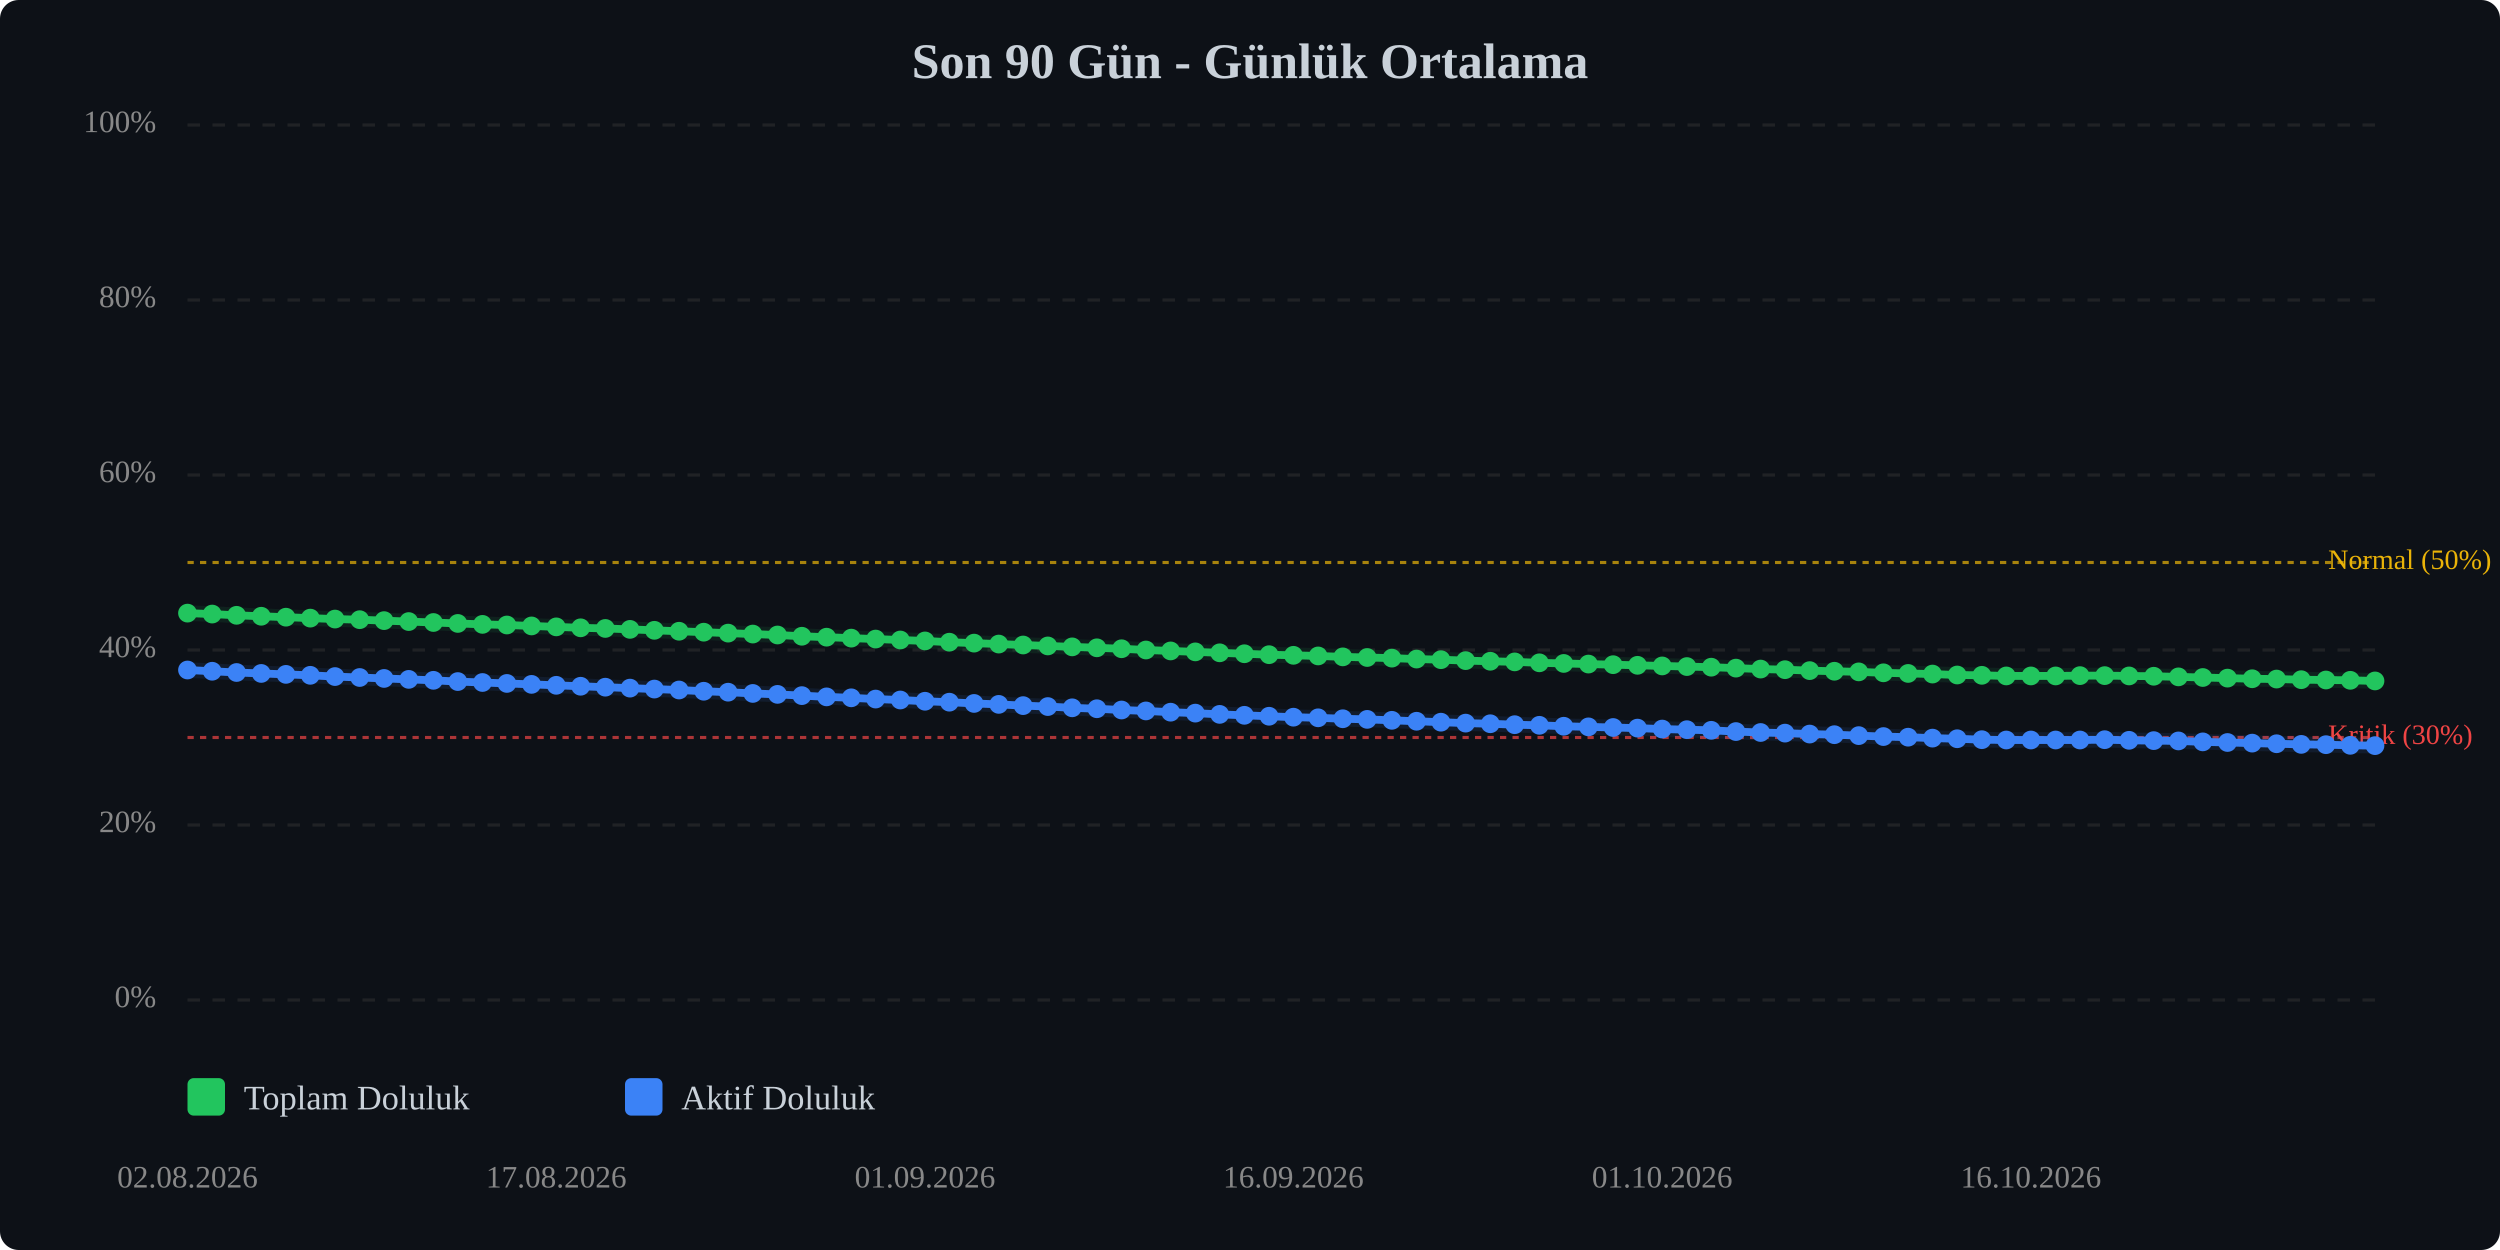
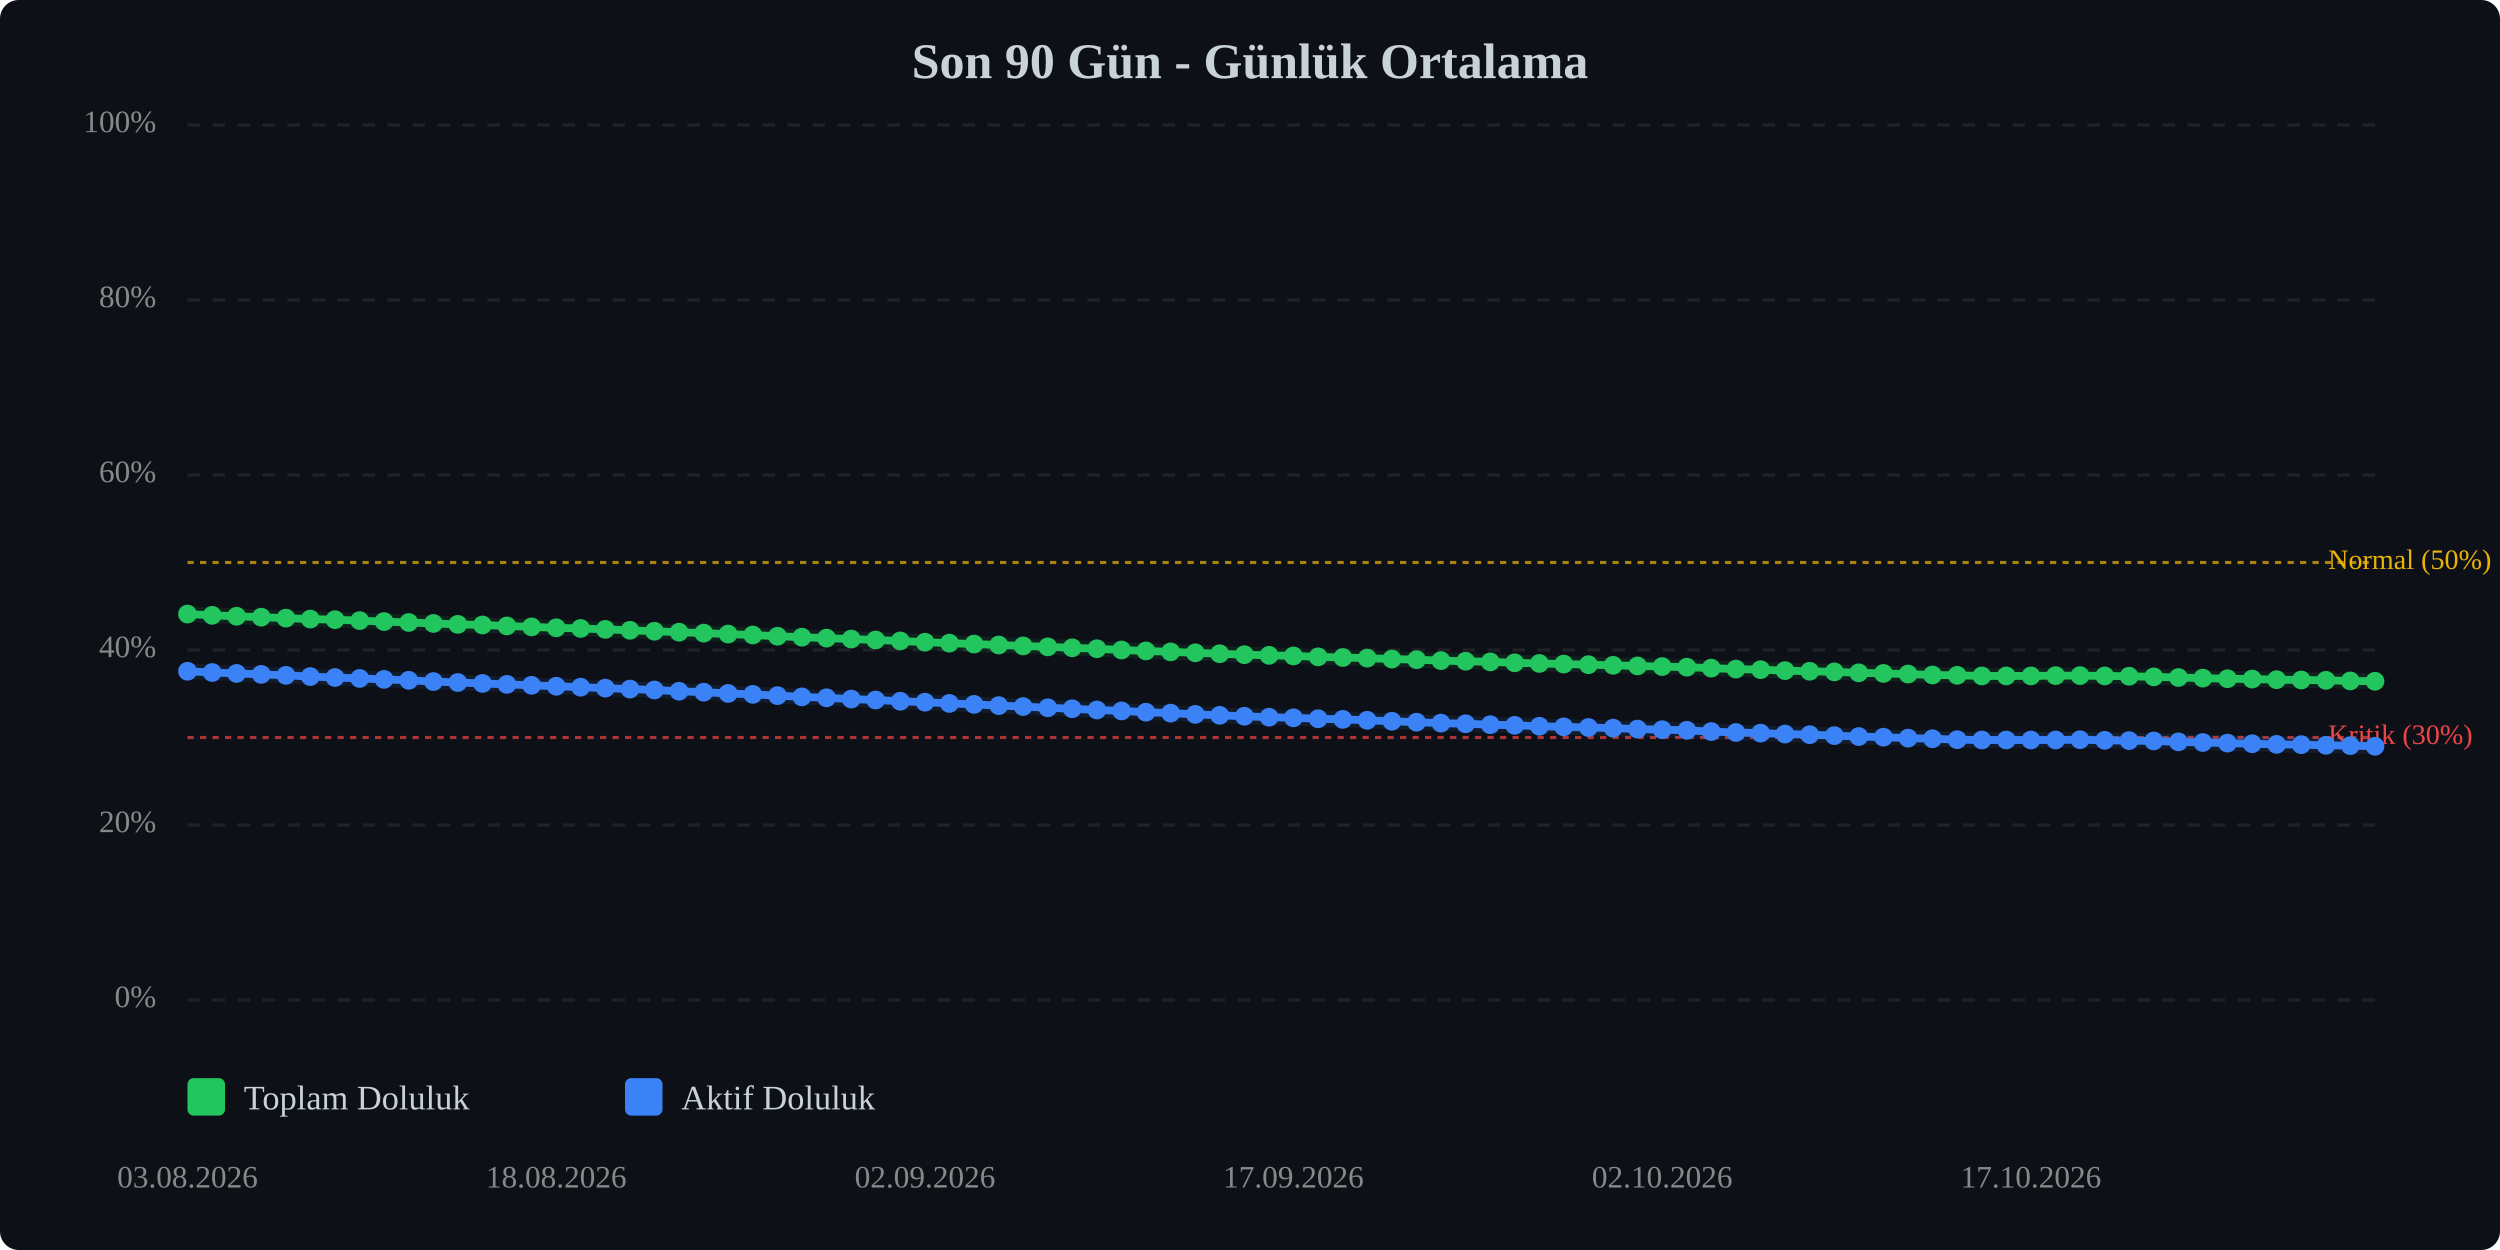
<svg xmlns="http://www.w3.org/2000/svg" viewBox="0 0 800 400" width="100%" style="max-width:800px;">
  <rect width="800" height="400" fill="#0d1117" rx="6" />
  <text x="400.0" y="25" text-anchor="middle" font-size="16" font-weight="bold" fill="#c9d1d9">Son 90 Gün - Günlük Ortalama</text>
  <line x1="60" y1="320.0" x2="760" y2="320.0" stroke="#333" stroke-width="1" stroke-dasharray="4,4" opacity="0.5" />
  <text x="50" y="320.0" text-anchor="end" dominant-baseline="middle" font-size="10" fill="#888">0%</text>
  <line x1="60" y1="264.0" x2="760" y2="264.0" stroke="#333" stroke-width="1" stroke-dasharray="4,4" opacity="0.5" />
  <text x="50" y="264.0" text-anchor="end" dominant-baseline="middle" font-size="10" fill="#888">20%</text>
  <line x1="60" y1="208.0" x2="760" y2="208.0" stroke="#333" stroke-width="1" stroke-dasharray="4,4" opacity="0.5" />
  <text x="50" y="208.0" text-anchor="end" dominant-baseline="middle" font-size="10" fill="#888">40%</text>
  <line x1="60" y1="152.0" x2="760" y2="152.0" stroke="#333" stroke-width="1" stroke-dasharray="4,4" opacity="0.5" />
  <text x="50" y="152.0" text-anchor="end" dominant-baseline="middle" font-size="10" fill="#888">60%</text>
  <line x1="60" y1="96.0" x2="760" y2="96.0" stroke="#333" stroke-width="1" stroke-dasharray="4,4" opacity="0.5" />
  <text x="50" y="96.0" text-anchor="end" dominant-baseline="middle" font-size="10" fill="#888">80%</text>
  <line x1="60" y1="40.0" x2="760" y2="40.0" stroke="#333" stroke-width="1" stroke-dasharray="4,4" opacity="0.5" />
  <text x="50" y="40.0" text-anchor="end" dominant-baseline="middle" font-size="10" fill="#888">100%</text>
  <line x1="60" y1="236.0" x2="760" y2="236.0" stroke="#ef4444" stroke-width="1" stroke-dasharray="2,2" opacity="0.7" />
  <text x="745" y="236.0" dominant-baseline="middle" font-size="9" fill="#ef4444">Kritik (30%)</text>
  <line x1="60" y1="180.0" x2="760" y2="180.0" stroke="#eab308" stroke-width="1" stroke-dasharray="2,2" opacity="0.7" />
  <text x="745" y="180.0" dominant-baseline="middle" font-size="9" fill="#eab308">Normal (50%)</text>
-   <polyline points="60.0,196.2 67.9,196.5 75.7,196.9 83.6,197.2 91.5,197.5 99.3,197.8 107.2,198.1 115.1,198.3 122.9,198.6 130.8,198.9 138.7,199.2 146.5,199.5 154.4,199.8 162.2,200.0 170.1,200.3 178.0,200.6 185.8,200.9 193.7,201.1 201.6,201.4 209.4,201.7 217.3,202.0 225.2,202.3 233.0,202.6 240.9,202.9 248.8,203.2 256.6,203.6 264.5,203.9 272.4,204.2 280.2,204.5 288.1,204.8 296.0,205.1 303.8,205.5 311.7,205.8 319.6,206.1 327.4,206.4 335.3,206.7 343.1,207.0 351.0,207.3 358.9,207.6 366.7,208.0 374.6,208.3 382.5,208.6 390.3,208.9 398.2,209.2 406.1,209.5 413.9,209.7 421.8,209.9 429.7,210.2 437.5,210.4 445.4,210.6 453.3,210.9 461.1,211.1 469.0,211.4 476.9,211.6 484.7,211.8 492.6,212.1 500.4,212.3 508.3,212.5 516.2,212.7 524.0,212.9 531.9,213.1 539.8,213.3 547.6,213.5 555.5,213.8 563.4,214.1 571.2,214.3 579.1,214.6 587.0,214.8 594.8,215.0 602.7,215.3 610.6,215.5 618.4,215.7 626.3,216.0 634.2,216.1 642.0,216.3 649.9,216.3 657.8,216.3 665.6,216.2 673.5,216.2 681.3,216.3 689.2,216.4 697.1,216.6 704.9,216.8 712.8,217.0 720.7,217.2 728.5,217.3 736.4,217.5 744.3,217.6 752.1,217.7 760.0,217.9" fill="none" stroke="#22c55e" stroke-width="2.5" stroke-linecap="round" stroke-linejoin="round" />
-   <polyline points="60.0,196.2 67.9,196.5 75.7,196.9 83.6,197.2 91.5,197.5 99.3,197.8 107.2,198.1 115.1,198.3 122.9,198.6 130.8,198.9 138.7,199.2 146.5,199.5 154.4,199.8 162.2,200.0 170.1,200.3 178.0,200.6 185.8,200.9 193.7,201.1 201.6,201.4 209.4,201.7 217.3,202.0 225.2,202.3 233.0,202.6 240.9,202.9 248.8,203.2 256.6,203.6 264.5,203.9 272.4,204.2 280.2,204.5 288.1,204.8 296.0,205.1 303.8,205.5 311.7,205.8 319.6,206.1 327.4,206.4 335.3,206.7 343.1,207.0 351.0,207.3 358.9,207.6 366.7,208.0 374.6,208.3 382.5,208.6 390.3,208.9 398.2,209.2 406.1,209.5 413.9,209.7 421.8,209.9 429.7,210.2 437.5,210.4 445.4,210.6 453.3,210.9 461.1,211.1 469.0,211.4 476.9,211.6 484.7,211.8 492.6,212.1 500.4,212.3 508.3,212.5 516.2,212.7 524.0,212.9 531.9,213.1 539.8,213.3 547.6,213.5 555.5,213.8 563.4,214.1 571.2,214.3 579.1,214.6 587.0,214.8 594.8,215.0 602.7,215.3 610.6,215.5 618.4,215.7 626.3,216.0 634.2,216.1 642.0,216.3 649.9,216.3 657.8,216.3 665.6,216.2 673.5,216.2 681.3,216.3 689.2,216.4 697.1,216.6 704.9,216.8 712.8,217.0 720.7,217.2 728.5,217.3 736.4,217.5 744.3,217.6 752.1,217.7 760.0,217.9" fill="none" stroke="#22c55e" stroke-width="5" opacity="0.1" stroke-linecap="round" stroke-linejoin="round" />
-   <polyline points="60.0,214.4 67.9,214.8 75.7,215.2 83.6,215.5 91.5,215.8 99.3,216.1 107.2,216.5 115.1,216.8 122.9,217.1 130.8,217.4 138.7,217.7 146.5,218.1 154.4,218.4 162.2,218.7 170.1,219.0 178.0,219.3 185.8,219.6 193.7,219.9 201.6,220.2 209.4,220.5 217.3,220.8 225.2,221.2 233.0,221.5 240.9,221.9 248.8,222.2 256.6,222.6 264.5,223.0 272.4,223.3 280.2,223.7 288.1,224.0 296.0,224.4 303.8,224.7 311.7,225.1 319.6,225.4 327.4,225.8 335.3,226.1 343.1,226.5 351.0,226.8 358.9,227.2 366.7,227.5 374.6,227.9 382.5,228.2 390.3,228.6 398.2,228.9 406.1,229.2 413.9,229.5 421.8,229.7 429.7,230.0 437.5,230.2 445.4,230.5 453.3,230.8 461.1,231.1 469.0,231.4 476.9,231.6 484.7,231.9 492.6,232.1 500.4,232.4 508.3,232.6 516.2,232.8 524.0,233.0 531.9,233.3 539.8,233.5 547.6,233.7 555.5,234.1 563.4,234.4 571.2,234.6 579.1,234.9 587.0,235.1 594.8,235.4 602.7,235.7 610.6,235.9 618.4,236.2 626.3,236.4 634.2,236.7 642.0,236.8 649.9,236.8 657.8,236.8 665.6,236.8 673.5,236.7 681.3,236.9 689.2,237.0 697.1,237.1 704.9,237.4 712.8,237.6 720.7,237.8 728.5,238.0 736.4,238.2 744.3,238.3 752.1,238.5 760.0,238.6" fill="none" stroke="#3b82f6" stroke-width="2.5" stroke-linecap="round" stroke-linejoin="round" />
-   <polyline points="60.0,214.4 67.9,214.8 75.7,215.2 83.6,215.5 91.5,215.8 99.3,216.1 107.2,216.5 115.1,216.8 122.9,217.1 130.8,217.4 138.7,217.7 146.5,218.1 154.4,218.4 162.2,218.7 170.1,219.0 178.0,219.3 185.8,219.6 193.7,219.9 201.6,220.2 209.4,220.5 217.3,220.8 225.2,221.2 233.0,221.5 240.9,221.9 248.8,222.2 256.6,222.6 264.5,223.0 272.4,223.3 280.2,223.7 288.1,224.0 296.0,224.4 303.8,224.7 311.7,225.1 319.6,225.4 327.4,225.8 335.3,226.1 343.1,226.5 351.0,226.8 358.9,227.2 366.7,227.5 374.6,227.9 382.5,228.2 390.3,228.6 398.2,228.9 406.1,229.2 413.9,229.5 421.8,229.7 429.7,230.0 437.5,230.2 445.4,230.5 453.3,230.8 461.1,231.1 469.0,231.4 476.9,231.6 484.7,231.9 492.6,232.1 500.4,232.4 508.3,232.6 516.2,232.8 524.0,233.0 531.9,233.3 539.8,233.5 547.6,233.7 555.5,234.1 563.4,234.4 571.2,234.6 579.1,234.9 587.0,235.1 594.8,235.4 602.7,235.7 610.6,235.9 618.4,236.2 626.3,236.4 634.2,236.7 642.0,236.8 649.9,236.8 657.8,236.8 665.6,236.8 673.5,236.7 681.3,236.9 689.2,237.0 697.1,237.1 704.9,237.4 712.8,237.6 720.7,237.8 728.5,238.0 736.4,238.2 744.3,238.3 752.1,238.5 760.0,238.6" fill="none" stroke="#3b82f6" stroke-width="5" opacity="0.1" stroke-linecap="round" stroke-linejoin="round" />
-   <circle cx="60.0" cy="196.2" r="3" fill="#22c55e" />
-   <circle cx="67.9" cy="196.5" r="3" fill="#22c55e" />
-   <circle cx="75.7" cy="196.9" r="3" fill="#22c55e" />
-   <circle cx="83.6" cy="197.2" r="3" fill="#22c55e" />
-   <circle cx="91.5" cy="197.5" r="3" fill="#22c55e" />
-   <circle cx="99.3" cy="197.8" r="3" fill="#22c55e" />
-   <circle cx="107.2" cy="198.1" r="3" fill="#22c55e" />
-   <circle cx="115.1" cy="198.3" r="3" fill="#22c55e" />
-   <circle cx="122.9" cy="198.6" r="3" fill="#22c55e" />
-   <circle cx="130.8" cy="198.9" r="3" fill="#22c55e" />
-   <circle cx="138.7" cy="199.2" r="3" fill="#22c55e" />
-   <circle cx="146.5" cy="199.5" r="3" fill="#22c55e" />
-   <circle cx="154.4" cy="199.8" r="3" fill="#22c55e" />
-   <circle cx="162.2" cy="200.0" r="3" fill="#22c55e" />
-   <circle cx="170.1" cy="200.3" r="3" fill="#22c55e" />
-   <circle cx="178.0" cy="200.6" r="3" fill="#22c55e" />
-   <circle cx="185.8" cy="200.9" r="3" fill="#22c55e" />
-   <circle cx="193.7" cy="201.1" r="3" fill="#22c55e" />
-   <circle cx="201.6" cy="201.4" r="3" fill="#22c55e" />
-   <circle cx="209.4" cy="201.7" r="3" fill="#22c55e" />
-   <circle cx="217.3" cy="202.0" r="3" fill="#22c55e" />
-   <circle cx="225.2" cy="202.3" r="3" fill="#22c55e" />
-   <circle cx="233.0" cy="202.6" r="3" fill="#22c55e" />
-   <circle cx="240.9" cy="202.9" r="3" fill="#22c55e" />
-   <circle cx="248.8" cy="203.2" r="3" fill="#22c55e" />
-   <circle cx="256.6" cy="203.6" r="3" fill="#22c55e" />
-   <circle cx="264.5" cy="203.9" r="3" fill="#22c55e" />
-   <circle cx="272.4" cy="204.2" r="3" fill="#22c55e" />
-   <circle cx="280.2" cy="204.5" r="3" fill="#22c55e" />
-   <circle cx="288.1" cy="204.8" r="3" fill="#22c55e" />
-   <circle cx="296.0" cy="205.1" r="3" fill="#22c55e" />
-   <circle cx="303.8" cy="205.5" r="3" fill="#22c55e" />
-   <circle cx="311.7" cy="205.8" r="3" fill="#22c55e" />
-   <circle cx="319.6" cy="206.1" r="3" fill="#22c55e" />
-   <circle cx="327.4" cy="206.4" r="3" fill="#22c55e" />
-   <circle cx="335.3" cy="206.7" r="3" fill="#22c55e" />
-   <circle cx="343.1" cy="207.0" r="3" fill="#22c55e" />
-   <circle cx="351.0" cy="207.3" r="3" fill="#22c55e" />
-   <circle cx="358.9" cy="207.6" r="3" fill="#22c55e" />
-   <circle cx="366.7" cy="208.0" r="3" fill="#22c55e" />
-   <circle cx="374.6" cy="208.3" r="3" fill="#22c55e" />
-   <circle cx="382.5" cy="208.6" r="3" fill="#22c55e" />
-   <circle cx="390.3" cy="208.9" r="3" fill="#22c55e" />
-   <circle cx="398.2" cy="209.2" r="3" fill="#22c55e" />
-   <circle cx="406.1" cy="209.5" r="3" fill="#22c55e" />
-   <circle cx="413.9" cy="209.7" r="3" fill="#22c55e" />
-   <circle cx="421.8" cy="209.9" r="3" fill="#22c55e" />
-   <circle cx="429.7" cy="210.2" r="3" fill="#22c55e" />
-   <circle cx="437.5" cy="210.4" r="3" fill="#22c55e" />
-   <circle cx="445.4" cy="210.6" r="3" fill="#22c55e" />
-   <circle cx="453.3" cy="210.9" r="3" fill="#22c55e" />
-   <circle cx="461.1" cy="211.1" r="3" fill="#22c55e" />
-   <circle cx="469.0" cy="211.4" r="3" fill="#22c55e" />
-   <circle cx="476.9" cy="211.6" r="3" fill="#22c55e" />
-   <circle cx="484.7" cy="211.8" r="3" fill="#22c55e" />
-   <circle cx="492.6" cy="212.1" r="3" fill="#22c55e" />
-   <circle cx="500.4" cy="212.3" r="3" fill="#22c55e" />
-   <circle cx="508.3" cy="212.5" r="3" fill="#22c55e" />
-   <circle cx="516.2" cy="212.7" r="3" fill="#22c55e" />
-   <circle cx="524.0" cy="212.9" r="3" fill="#22c55e" />
-   <circle cx="531.9" cy="213.1" r="3" fill="#22c55e" />
-   <circle cx="539.8" cy="213.3" r="3" fill="#22c55e" />
-   <circle cx="547.6" cy="213.5" r="3" fill="#22c55e" />
-   <circle cx="555.5" cy="213.8" r="3" fill="#22c55e" />
-   <circle cx="563.4" cy="214.1" r="3" fill="#22c55e" />
-   <circle cx="571.2" cy="214.3" r="3" fill="#22c55e" />
-   <circle cx="579.1" cy="214.6" r="3" fill="#22c55e" />
-   <circle cx="587.0" cy="214.8" r="3" fill="#22c55e" />
-   <circle cx="594.8" cy="215.0" r="3" fill="#22c55e" />
-   <circle cx="602.7" cy="215.3" r="3" fill="#22c55e" />
-   <circle cx="610.6" cy="215.5" r="3" fill="#22c55e" />
-   <circle cx="618.4" cy="215.7" r="3" fill="#22c55e" />
-   <circle cx="626.3" cy="216.0" r="3" fill="#22c55e" />
-   <circle cx="634.2" cy="216.1" r="3" fill="#22c55e" />
+   <polyline points="60.0,196.5 67.9,196.9 75.7,197.2 83.6,197.5 91.5,197.8 99.3,198.1 107.2,198.3 115.1,198.6 122.9,198.9 130.8,199.2 138.7,199.5 146.5,199.8 154.4,200.0 162.2,200.3 170.1,200.6 178.0,200.9 185.8,201.1 193.7,201.4 201.6,201.7 209.4,202.0 217.3,202.3 225.2,202.6 233.0,202.9 240.9,203.2 248.8,203.6 256.6,203.9 264.5,204.2 272.4,204.5 280.2,204.8 288.1,205.1 296.0,205.5 303.8,205.8 311.7,206.1 319.6,206.4 327.4,206.7 335.3,207.0 343.1,207.3 351.0,207.6 358.9,208.0 366.7,208.3 374.6,208.6 382.5,208.9 390.3,209.2 398.2,209.5 406.1,209.7 413.9,209.9 421.8,210.2 429.7,210.4 437.5,210.6 445.4,210.9 453.3,211.1 461.1,211.4 469.0,211.6 476.9,211.8 484.7,212.1 492.6,212.3 500.4,212.5 508.3,212.7 516.2,212.9 524.0,213.1 531.9,213.3 539.8,213.5 547.6,213.8 555.5,214.1 563.4,214.3 571.2,214.6 579.1,214.8 587.0,215.0 594.8,215.3 602.7,215.5 610.6,215.7 618.4,216.0 626.3,216.1 634.2,216.3 642.0,216.3 649.9,216.3 657.8,216.2 665.6,216.2 673.5,216.3 681.3,216.4 689.2,216.6 697.1,216.8 704.9,217.0 712.8,217.2 720.7,217.3 728.5,217.5 736.4,217.6 744.3,217.7 752.1,217.9 760.0,218.0" fill="none" stroke="#22c55e" stroke-width="2.5" stroke-linecap="round" stroke-linejoin="round" />
+   <polyline points="60.0,196.5 67.9,196.9 75.7,197.2 83.6,197.5 91.5,197.8 99.3,198.1 107.2,198.3 115.1,198.6 122.9,198.9 130.8,199.2 138.7,199.5 146.5,199.8 154.4,200.0 162.2,200.3 170.1,200.6 178.0,200.9 185.8,201.1 193.7,201.4 201.6,201.7 209.4,202.0 217.3,202.3 225.2,202.6 233.0,202.9 240.9,203.2 248.8,203.6 256.6,203.9 264.5,204.2 272.4,204.5 280.2,204.8 288.1,205.1 296.0,205.5 303.8,205.8 311.7,206.1 319.6,206.4 327.4,206.7 335.3,207.0 343.1,207.3 351.0,207.6 358.9,208.0 366.7,208.3 374.6,208.6 382.5,208.9 390.3,209.2 398.2,209.5 406.1,209.7 413.9,209.9 421.8,210.2 429.7,210.4 437.5,210.6 445.4,210.9 453.3,211.1 461.1,211.4 469.0,211.6 476.9,211.8 484.7,212.1 492.6,212.3 500.4,212.5 508.3,212.7 516.2,212.9 524.0,213.1 531.9,213.3 539.8,213.5 547.6,213.8 555.5,214.1 563.4,214.3 571.2,214.6 579.1,214.8 587.0,215.0 594.8,215.3 602.7,215.5 610.6,215.7 618.4,216.0 626.3,216.1 634.2,216.3 642.0,216.3 649.9,216.3 657.8,216.2 665.6,216.2 673.5,216.3 681.3,216.4 689.2,216.6 697.1,216.8 704.9,217.0 712.8,217.2 720.7,217.3 728.5,217.5 736.4,217.6 744.3,217.7 752.1,217.9 760.0,218.0" fill="none" stroke="#22c55e" stroke-width="5" opacity="0.1" stroke-linecap="round" stroke-linejoin="round" />
+   <polyline points="60.0,214.8 67.9,215.2 75.7,215.5 83.6,215.8 91.5,216.1 99.3,216.5 107.2,216.8 115.1,217.1 122.9,217.4 130.8,217.7 138.7,218.1 146.5,218.4 154.4,218.7 162.2,219.0 170.1,219.3 178.0,219.6 185.8,219.9 193.7,220.2 201.6,220.5 209.4,220.8 217.3,221.2 225.2,221.5 233.0,221.9 240.9,222.2 248.8,222.6 256.6,223.0 264.5,223.3 272.4,223.7 280.2,224.0 288.1,224.4 296.0,224.7 303.8,225.1 311.7,225.4 319.6,225.8 327.4,226.1 335.3,226.5 343.1,226.8 351.0,227.2 358.9,227.5 366.7,227.9 374.6,228.2 382.5,228.6 390.3,228.9 398.2,229.2 406.1,229.5 413.9,229.7 421.8,230.0 429.7,230.2 437.5,230.5 445.4,230.8 453.3,231.1 461.1,231.4 469.0,231.6 476.9,231.9 484.7,232.1 492.6,232.4 500.4,232.6 508.3,232.8 516.2,233.0 524.0,233.3 531.9,233.5 539.8,233.7 547.6,234.1 555.5,234.4 563.4,234.6 571.2,234.9 579.1,235.1 587.0,235.4 594.8,235.7 602.7,235.9 610.6,236.2 618.4,236.4 626.3,236.7 634.2,236.8 642.0,236.8 649.9,236.8 657.8,236.8 665.6,236.7 673.5,236.9 681.3,237.0 689.2,237.1 697.1,237.4 704.9,237.6 712.8,237.8 720.7,238.0 728.5,238.2 736.4,238.3 744.3,238.5 752.1,238.6 760.0,238.8" fill="none" stroke="#3b82f6" stroke-width="2.5" stroke-linecap="round" stroke-linejoin="round" />
+   <polyline points="60.0,214.8 67.9,215.2 75.7,215.5 83.6,215.8 91.5,216.1 99.3,216.5 107.2,216.8 115.1,217.1 122.9,217.4 130.8,217.7 138.7,218.1 146.5,218.4 154.4,218.7 162.2,219.0 170.1,219.3 178.0,219.6 185.8,219.9 193.7,220.2 201.6,220.5 209.4,220.8 217.3,221.2 225.2,221.5 233.0,221.9 240.9,222.2 248.8,222.6 256.6,223.0 264.5,223.3 272.4,223.7 280.2,224.0 288.1,224.4 296.0,224.7 303.8,225.1 311.7,225.4 319.6,225.8 327.4,226.1 335.3,226.5 343.1,226.8 351.0,227.2 358.9,227.5 366.7,227.9 374.6,228.2 382.5,228.6 390.3,228.9 398.2,229.2 406.1,229.5 413.9,229.7 421.8,230.0 429.7,230.2 437.5,230.5 445.4,230.8 453.3,231.1 461.1,231.4 469.0,231.6 476.9,231.9 484.7,232.1 492.6,232.4 500.4,232.6 508.3,232.8 516.2,233.0 524.0,233.3 531.9,233.5 539.8,233.7 547.6,234.1 555.5,234.4 563.4,234.6 571.2,234.9 579.1,235.1 587.0,235.4 594.8,235.7 602.7,235.9 610.6,236.2 618.4,236.4 626.3,236.7 634.2,236.8 642.0,236.8 649.9,236.8 657.8,236.8 665.6,236.7 673.5,236.9 681.3,237.0 689.2,237.1 697.1,237.4 704.9,237.6 712.8,237.8 720.7,238.0 728.5,238.2 736.4,238.3 744.3,238.5 752.1,238.6 760.0,238.8" fill="none" stroke="#3b82f6" stroke-width="5" opacity="0.1" stroke-linecap="round" stroke-linejoin="round" />
+   <circle cx="60.0" cy="196.5" r="3" fill="#22c55e" />
+   <circle cx="67.9" cy="196.9" r="3" fill="#22c55e" />
+   <circle cx="75.7" cy="197.2" r="3" fill="#22c55e" />
+   <circle cx="83.6" cy="197.5" r="3" fill="#22c55e" />
+   <circle cx="91.5" cy="197.8" r="3" fill="#22c55e" />
+   <circle cx="99.3" cy="198.1" r="3" fill="#22c55e" />
+   <circle cx="107.2" cy="198.3" r="3" fill="#22c55e" />
+   <circle cx="115.1" cy="198.6" r="3" fill="#22c55e" />
+   <circle cx="122.9" cy="198.9" r="3" fill="#22c55e" />
+   <circle cx="130.8" cy="199.2" r="3" fill="#22c55e" />
+   <circle cx="138.7" cy="199.5" r="3" fill="#22c55e" />
+   <circle cx="146.5" cy="199.8" r="3" fill="#22c55e" />
+   <circle cx="154.4" cy="200.0" r="3" fill="#22c55e" />
+   <circle cx="162.2" cy="200.3" r="3" fill="#22c55e" />
+   <circle cx="170.1" cy="200.6" r="3" fill="#22c55e" />
+   <circle cx="178.0" cy="200.9" r="3" fill="#22c55e" />
+   <circle cx="185.8" cy="201.1" r="3" fill="#22c55e" />
+   <circle cx="193.7" cy="201.4" r="3" fill="#22c55e" />
+   <circle cx="201.6" cy="201.7" r="3" fill="#22c55e" />
+   <circle cx="209.4" cy="202.0" r="3" fill="#22c55e" />
+   <circle cx="217.3" cy="202.3" r="3" fill="#22c55e" />
+   <circle cx="225.2" cy="202.6" r="3" fill="#22c55e" />
+   <circle cx="233.0" cy="202.9" r="3" fill="#22c55e" />
+   <circle cx="240.9" cy="203.2" r="3" fill="#22c55e" />
+   <circle cx="248.8" cy="203.6" r="3" fill="#22c55e" />
+   <circle cx="256.6" cy="203.9" r="3" fill="#22c55e" />
+   <circle cx="264.5" cy="204.2" r="3" fill="#22c55e" />
+   <circle cx="272.4" cy="204.5" r="3" fill="#22c55e" />
+   <circle cx="280.2" cy="204.8" r="3" fill="#22c55e" />
+   <circle cx="288.1" cy="205.1" r="3" fill="#22c55e" />
+   <circle cx="296.0" cy="205.5" r="3" fill="#22c55e" />
+   <circle cx="303.8" cy="205.8" r="3" fill="#22c55e" />
+   <circle cx="311.7" cy="206.1" r="3" fill="#22c55e" />
+   <circle cx="319.6" cy="206.4" r="3" fill="#22c55e" />
+   <circle cx="327.4" cy="206.7" r="3" fill="#22c55e" />
+   <circle cx="335.3" cy="207.0" r="3" fill="#22c55e" />
+   <circle cx="343.1" cy="207.3" r="3" fill="#22c55e" />
+   <circle cx="351.0" cy="207.6" r="3" fill="#22c55e" />
+   <circle cx="358.9" cy="208.0" r="3" fill="#22c55e" />
+   <circle cx="366.7" cy="208.3" r="3" fill="#22c55e" />
+   <circle cx="374.6" cy="208.6" r="3" fill="#22c55e" />
+   <circle cx="382.5" cy="208.9" r="3" fill="#22c55e" />
+   <circle cx="390.3" cy="209.2" r="3" fill="#22c55e" />
+   <circle cx="398.2" cy="209.5" r="3" fill="#22c55e" />
+   <circle cx="406.1" cy="209.7" r="3" fill="#22c55e" />
+   <circle cx="413.9" cy="209.9" r="3" fill="#22c55e" />
+   <circle cx="421.8" cy="210.2" r="3" fill="#22c55e" />
+   <circle cx="429.7" cy="210.4" r="3" fill="#22c55e" />
+   <circle cx="437.5" cy="210.6" r="3" fill="#22c55e" />
+   <circle cx="445.4" cy="210.9" r="3" fill="#22c55e" />
+   <circle cx="453.3" cy="211.1" r="3" fill="#22c55e" />
+   <circle cx="461.1" cy="211.4" r="3" fill="#22c55e" />
+   <circle cx="469.0" cy="211.6" r="3" fill="#22c55e" />
+   <circle cx="476.9" cy="211.8" r="3" fill="#22c55e" />
+   <circle cx="484.7" cy="212.1" r="3" fill="#22c55e" />
+   <circle cx="492.6" cy="212.3" r="3" fill="#22c55e" />
+   <circle cx="500.4" cy="212.5" r="3" fill="#22c55e" />
+   <circle cx="508.3" cy="212.7" r="3" fill="#22c55e" />
+   <circle cx="516.2" cy="212.9" r="3" fill="#22c55e" />
+   <circle cx="524.0" cy="213.1" r="3" fill="#22c55e" />
+   <circle cx="531.9" cy="213.3" r="3" fill="#22c55e" />
+   <circle cx="539.8" cy="213.5" r="3" fill="#22c55e" />
+   <circle cx="547.6" cy="213.8" r="3" fill="#22c55e" />
+   <circle cx="555.5" cy="214.1" r="3" fill="#22c55e" />
+   <circle cx="563.4" cy="214.3" r="3" fill="#22c55e" />
+   <circle cx="571.2" cy="214.6" r="3" fill="#22c55e" />
+   <circle cx="579.1" cy="214.8" r="3" fill="#22c55e" />
+   <circle cx="587.0" cy="215.0" r="3" fill="#22c55e" />
+   <circle cx="594.8" cy="215.3" r="3" fill="#22c55e" />
+   <circle cx="602.7" cy="215.5" r="3" fill="#22c55e" />
+   <circle cx="610.6" cy="215.7" r="3" fill="#22c55e" />
+   <circle cx="618.4" cy="216.0" r="3" fill="#22c55e" />
+   <circle cx="626.3" cy="216.1" r="3" fill="#22c55e" />
+   <circle cx="634.2" cy="216.3" r="3" fill="#22c55e" />
  <circle cx="642.0" cy="216.3" r="3" fill="#22c55e" />
  <circle cx="649.9" cy="216.3" r="3" fill="#22c55e" />
-   <circle cx="657.8" cy="216.3" r="3" fill="#22c55e" />
+   <circle cx="657.8" cy="216.2" r="3" fill="#22c55e" />
  <circle cx="665.6" cy="216.2" r="3" fill="#22c55e" />
-   <circle cx="673.5" cy="216.2" r="3" fill="#22c55e" />
-   <circle cx="681.3" cy="216.3" r="3" fill="#22c55e" />
-   <circle cx="689.2" cy="216.4" r="3" fill="#22c55e" />
-   <circle cx="697.1" cy="216.6" r="3" fill="#22c55e" />
-   <circle cx="704.9" cy="216.8" r="3" fill="#22c55e" />
-   <circle cx="712.8" cy="217.0" r="3" fill="#22c55e" />
-   <circle cx="720.7" cy="217.2" r="3" fill="#22c55e" />
-   <circle cx="728.5" cy="217.3" r="3" fill="#22c55e" />
-   <circle cx="736.4" cy="217.5" r="3" fill="#22c55e" />
-   <circle cx="744.3" cy="217.6" r="3" fill="#22c55e" />
-   <circle cx="752.1" cy="217.7" r="3" fill="#22c55e" />
-   <circle cx="760.0" cy="217.9" r="3" fill="#22c55e" />
-   <circle cx="60.0" cy="214.4" r="3" fill="#3b82f6" />
-   <circle cx="67.9" cy="214.8" r="3" fill="#3b82f6" />
-   <circle cx="75.7" cy="215.2" r="3" fill="#3b82f6" />
-   <circle cx="83.6" cy="215.5" r="3" fill="#3b82f6" />
-   <circle cx="91.5" cy="215.8" r="3" fill="#3b82f6" />
-   <circle cx="99.3" cy="216.1" r="3" fill="#3b82f6" />
-   <circle cx="107.2" cy="216.5" r="3" fill="#3b82f6" />
-   <circle cx="115.1" cy="216.8" r="3" fill="#3b82f6" />
-   <circle cx="122.9" cy="217.1" r="3" fill="#3b82f6" />
-   <circle cx="130.8" cy="217.4" r="3" fill="#3b82f6" />
-   <circle cx="138.7" cy="217.7" r="3" fill="#3b82f6" />
-   <circle cx="146.5" cy="218.1" r="3" fill="#3b82f6" />
-   <circle cx="154.4" cy="218.4" r="3" fill="#3b82f6" />
-   <circle cx="162.2" cy="218.7" r="3" fill="#3b82f6" />
-   <circle cx="170.1" cy="219.0" r="3" fill="#3b82f6" />
-   <circle cx="178.0" cy="219.3" r="3" fill="#3b82f6" />
-   <circle cx="185.8" cy="219.6" r="3" fill="#3b82f6" />
-   <circle cx="193.7" cy="219.9" r="3" fill="#3b82f6" />
-   <circle cx="201.6" cy="220.2" r="3" fill="#3b82f6" />
-   <circle cx="209.4" cy="220.5" r="3" fill="#3b82f6" />
-   <circle cx="217.3" cy="220.8" r="3" fill="#3b82f6" />
-   <circle cx="225.2" cy="221.2" r="3" fill="#3b82f6" />
-   <circle cx="233.0" cy="221.5" r="3" fill="#3b82f6" />
-   <circle cx="240.9" cy="221.9" r="3" fill="#3b82f6" />
-   <circle cx="248.8" cy="222.2" r="3" fill="#3b82f6" />
-   <circle cx="256.6" cy="222.6" r="3" fill="#3b82f6" />
-   <circle cx="264.5" cy="223.0" r="3" fill="#3b82f6" />
-   <circle cx="272.4" cy="223.3" r="3" fill="#3b82f6" />
-   <circle cx="280.2" cy="223.7" r="3" fill="#3b82f6" />
-   <circle cx="288.1" cy="224.0" r="3" fill="#3b82f6" />
-   <circle cx="296.0" cy="224.4" r="3" fill="#3b82f6" />
-   <circle cx="303.8" cy="224.7" r="3" fill="#3b82f6" />
-   <circle cx="311.7" cy="225.1" r="3" fill="#3b82f6" />
-   <circle cx="319.6" cy="225.4" r="3" fill="#3b82f6" />
-   <circle cx="327.4" cy="225.8" r="3" fill="#3b82f6" />
-   <circle cx="335.3" cy="226.1" r="3" fill="#3b82f6" />
-   <circle cx="343.1" cy="226.5" r="3" fill="#3b82f6" />
-   <circle cx="351.0" cy="226.8" r="3" fill="#3b82f6" />
-   <circle cx="358.9" cy="227.2" r="3" fill="#3b82f6" />
-   <circle cx="366.7" cy="227.5" r="3" fill="#3b82f6" />
-   <circle cx="374.6" cy="227.9" r="3" fill="#3b82f6" />
-   <circle cx="382.5" cy="228.2" r="3" fill="#3b82f6" />
-   <circle cx="390.3" cy="228.6" r="3" fill="#3b82f6" />
-   <circle cx="398.2" cy="228.9" r="3" fill="#3b82f6" />
-   <circle cx="406.1" cy="229.2" r="3" fill="#3b82f6" />
-   <circle cx="413.9" cy="229.5" r="3" fill="#3b82f6" />
-   <circle cx="421.8" cy="229.7" r="3" fill="#3b82f6" />
-   <circle cx="429.7" cy="230.0" r="3" fill="#3b82f6" />
-   <circle cx="437.5" cy="230.2" r="3" fill="#3b82f6" />
-   <circle cx="445.4" cy="230.5" r="3" fill="#3b82f6" />
-   <circle cx="453.3" cy="230.8" r="3" fill="#3b82f6" />
-   <circle cx="461.1" cy="231.1" r="3" fill="#3b82f6" />
-   <circle cx="469.0" cy="231.4" r="3" fill="#3b82f6" />
-   <circle cx="476.9" cy="231.6" r="3" fill="#3b82f6" />
-   <circle cx="484.7" cy="231.9" r="3" fill="#3b82f6" />
-   <circle cx="492.6" cy="232.1" r="3" fill="#3b82f6" />
-   <circle cx="500.4" cy="232.4" r="3" fill="#3b82f6" />
-   <circle cx="508.3" cy="232.6" r="3" fill="#3b82f6" />
-   <circle cx="516.2" cy="232.8" r="3" fill="#3b82f6" />
-   <circle cx="524.0" cy="233.0" r="3" fill="#3b82f6" />
-   <circle cx="531.9" cy="233.3" r="3" fill="#3b82f6" />
-   <circle cx="539.8" cy="233.5" r="3" fill="#3b82f6" />
-   <circle cx="547.6" cy="233.7" r="3" fill="#3b82f6" />
-   <circle cx="555.5" cy="234.1" r="3" fill="#3b82f6" />
-   <circle cx="563.4" cy="234.4" r="3" fill="#3b82f6" />
-   <circle cx="571.2" cy="234.6" r="3" fill="#3b82f6" />
-   <circle cx="579.1" cy="234.9" r="3" fill="#3b82f6" />
-   <circle cx="587.0" cy="235.1" r="3" fill="#3b82f6" />
-   <circle cx="594.8" cy="235.4" r="3" fill="#3b82f6" />
-   <circle cx="602.7" cy="235.7" r="3" fill="#3b82f6" />
-   <circle cx="610.6" cy="235.9" r="3" fill="#3b82f6" />
-   <circle cx="618.4" cy="236.2" r="3" fill="#3b82f6" />
-   <circle cx="626.3" cy="236.4" r="3" fill="#3b82f6" />
-   <circle cx="634.2" cy="236.7" r="3" fill="#3b82f6" />
+   <circle cx="673.5" cy="216.3" r="3" fill="#22c55e" />
+   <circle cx="681.3" cy="216.4" r="3" fill="#22c55e" />
+   <circle cx="689.2" cy="216.6" r="3" fill="#22c55e" />
+   <circle cx="697.1" cy="216.8" r="3" fill="#22c55e" />
+   <circle cx="704.9" cy="217.0" r="3" fill="#22c55e" />
+   <circle cx="712.8" cy="217.2" r="3" fill="#22c55e" />
+   <circle cx="720.7" cy="217.3" r="3" fill="#22c55e" />
+   <circle cx="728.5" cy="217.5" r="3" fill="#22c55e" />
+   <circle cx="736.4" cy="217.6" r="3" fill="#22c55e" />
+   <circle cx="744.3" cy="217.7" r="3" fill="#22c55e" />
+   <circle cx="752.1" cy="217.9" r="3" fill="#22c55e" />
+   <circle cx="760.0" cy="218.0" r="3" fill="#22c55e" />
+   <circle cx="60.0" cy="214.8" r="3" fill="#3b82f6" />
+   <circle cx="67.9" cy="215.2" r="3" fill="#3b82f6" />
+   <circle cx="75.7" cy="215.5" r="3" fill="#3b82f6" />
+   <circle cx="83.6" cy="215.8" r="3" fill="#3b82f6" />
+   <circle cx="91.5" cy="216.1" r="3" fill="#3b82f6" />
+   <circle cx="99.3" cy="216.5" r="3" fill="#3b82f6" />
+   <circle cx="107.2" cy="216.8" r="3" fill="#3b82f6" />
+   <circle cx="115.1" cy="217.1" r="3" fill="#3b82f6" />
+   <circle cx="122.9" cy="217.4" r="3" fill="#3b82f6" />
+   <circle cx="130.8" cy="217.7" r="3" fill="#3b82f6" />
+   <circle cx="138.7" cy="218.1" r="3" fill="#3b82f6" />
+   <circle cx="146.5" cy="218.4" r="3" fill="#3b82f6" />
+   <circle cx="154.4" cy="218.7" r="3" fill="#3b82f6" />
+   <circle cx="162.2" cy="219.0" r="3" fill="#3b82f6" />
+   <circle cx="170.1" cy="219.3" r="3" fill="#3b82f6" />
+   <circle cx="178.0" cy="219.6" r="3" fill="#3b82f6" />
+   <circle cx="185.8" cy="219.9" r="3" fill="#3b82f6" />
+   <circle cx="193.7" cy="220.2" r="3" fill="#3b82f6" />
+   <circle cx="201.6" cy="220.5" r="3" fill="#3b82f6" />
+   <circle cx="209.4" cy="220.8" r="3" fill="#3b82f6" />
+   <circle cx="217.3" cy="221.2" r="3" fill="#3b82f6" />
+   <circle cx="225.2" cy="221.5" r="3" fill="#3b82f6" />
+   <circle cx="233.0" cy="221.9" r="3" fill="#3b82f6" />
+   <circle cx="240.9" cy="222.2" r="3" fill="#3b82f6" />
+   <circle cx="248.8" cy="222.6" r="3" fill="#3b82f6" />
+   <circle cx="256.6" cy="223.0" r="3" fill="#3b82f6" />
+   <circle cx="264.5" cy="223.3" r="3" fill="#3b82f6" />
+   <circle cx="272.4" cy="223.7" r="3" fill="#3b82f6" />
+   <circle cx="280.2" cy="224.0" r="3" fill="#3b82f6" />
+   <circle cx="288.1" cy="224.4" r="3" fill="#3b82f6" />
+   <circle cx="296.0" cy="224.7" r="3" fill="#3b82f6" />
+   <circle cx="303.8" cy="225.1" r="3" fill="#3b82f6" />
+   <circle cx="311.7" cy="225.4" r="3" fill="#3b82f6" />
+   <circle cx="319.6" cy="225.8" r="3" fill="#3b82f6" />
+   <circle cx="327.4" cy="226.1" r="3" fill="#3b82f6" />
+   <circle cx="335.3" cy="226.5" r="3" fill="#3b82f6" />
+   <circle cx="343.1" cy="226.8" r="3" fill="#3b82f6" />
+   <circle cx="351.0" cy="227.2" r="3" fill="#3b82f6" />
+   <circle cx="358.9" cy="227.5" r="3" fill="#3b82f6" />
+   <circle cx="366.7" cy="227.9" r="3" fill="#3b82f6" />
+   <circle cx="374.6" cy="228.2" r="3" fill="#3b82f6" />
+   <circle cx="382.5" cy="228.6" r="3" fill="#3b82f6" />
+   <circle cx="390.3" cy="228.9" r="3" fill="#3b82f6" />
+   <circle cx="398.2" cy="229.2" r="3" fill="#3b82f6" />
+   <circle cx="406.1" cy="229.5" r="3" fill="#3b82f6" />
+   <circle cx="413.9" cy="229.7" r="3" fill="#3b82f6" />
+   <circle cx="421.8" cy="230.0" r="3" fill="#3b82f6" />
+   <circle cx="429.7" cy="230.2" r="3" fill="#3b82f6" />
+   <circle cx="437.5" cy="230.5" r="3" fill="#3b82f6" />
+   <circle cx="445.4" cy="230.8" r="3" fill="#3b82f6" />
+   <circle cx="453.3" cy="231.1" r="3" fill="#3b82f6" />
+   <circle cx="461.1" cy="231.4" r="3" fill="#3b82f6" />
+   <circle cx="469.0" cy="231.6" r="3" fill="#3b82f6" />
+   <circle cx="476.9" cy="231.9" r="3" fill="#3b82f6" />
+   <circle cx="484.7" cy="232.1" r="3" fill="#3b82f6" />
+   <circle cx="492.6" cy="232.4" r="3" fill="#3b82f6" />
+   <circle cx="500.4" cy="232.6" r="3" fill="#3b82f6" />
+   <circle cx="508.3" cy="232.8" r="3" fill="#3b82f6" />
+   <circle cx="516.2" cy="233.0" r="3" fill="#3b82f6" />
+   <circle cx="524.0" cy="233.3" r="3" fill="#3b82f6" />
+   <circle cx="531.9" cy="233.5" r="3" fill="#3b82f6" />
+   <circle cx="539.8" cy="233.7" r="3" fill="#3b82f6" />
+   <circle cx="547.6" cy="234.1" r="3" fill="#3b82f6" />
+   <circle cx="555.5" cy="234.4" r="3" fill="#3b82f6" />
+   <circle cx="563.4" cy="234.6" r="3" fill="#3b82f6" />
+   <circle cx="571.2" cy="234.9" r="3" fill="#3b82f6" />
+   <circle cx="579.1" cy="235.1" r="3" fill="#3b82f6" />
+   <circle cx="587.0" cy="235.4" r="3" fill="#3b82f6" />
+   <circle cx="594.8" cy="235.7" r="3" fill="#3b82f6" />
+   <circle cx="602.7" cy="235.9" r="3" fill="#3b82f6" />
+   <circle cx="610.6" cy="236.2" r="3" fill="#3b82f6" />
+   <circle cx="618.4" cy="236.4" r="3" fill="#3b82f6" />
+   <circle cx="626.3" cy="236.7" r="3" fill="#3b82f6" />
+   <circle cx="634.2" cy="236.8" r="3" fill="#3b82f6" />
  <circle cx="642.0" cy="236.8" r="3" fill="#3b82f6" />
  <circle cx="649.9" cy="236.8" r="3" fill="#3b82f6" />
  <circle cx="657.8" cy="236.8" r="3" fill="#3b82f6" />
-   <circle cx="665.6" cy="236.8" r="3" fill="#3b82f6" />
-   <circle cx="673.5" cy="236.7" r="3" fill="#3b82f6" />
-   <circle cx="681.3" cy="236.9" r="3" fill="#3b82f6" />
-   <circle cx="689.2" cy="237.0" r="3" fill="#3b82f6" />
-   <circle cx="697.1" cy="237.1" r="3" fill="#3b82f6" />
-   <circle cx="704.9" cy="237.4" r="3" fill="#3b82f6" />
-   <circle cx="712.8" cy="237.6" r="3" fill="#3b82f6" />
-   <circle cx="720.7" cy="237.8" r="3" fill="#3b82f6" />
-   <circle cx="728.5" cy="238.0" r="3" fill="#3b82f6" />
-   <circle cx="736.4" cy="238.2" r="3" fill="#3b82f6" />
-   <circle cx="744.3" cy="238.3" r="3" fill="#3b82f6" />
-   <circle cx="752.1" cy="238.5" r="3" fill="#3b82f6" />
-   <circle cx="760.0" cy="238.6" r="3" fill="#3b82f6" />
-   <text x="60.0" y="380" text-anchor="middle" font-size="10" fill="#888">02.08.2026</text>
-   <text x="178.0" y="380" text-anchor="middle" font-size="10" fill="#888">17.08.2026</text>
-   <text x="296.0" y="380" text-anchor="middle" font-size="10" fill="#888">01.09.2026</text>
-   <text x="413.9" y="380" text-anchor="middle" font-size="10" fill="#888">16.09.2026</text>
-   <text x="531.9" y="380" text-anchor="middle" font-size="10" fill="#888">01.10.2026</text>
-   <text x="649.9" y="380" text-anchor="middle" font-size="10" fill="#888">16.10.2026</text>
+   <circle cx="665.6" cy="236.7" r="3" fill="#3b82f6" />
+   <circle cx="673.5" cy="236.9" r="3" fill="#3b82f6" />
+   <circle cx="681.3" cy="237.0" r="3" fill="#3b82f6" />
+   <circle cx="689.2" cy="237.1" r="3" fill="#3b82f6" />
+   <circle cx="697.1" cy="237.4" r="3" fill="#3b82f6" />
+   <circle cx="704.9" cy="237.6" r="3" fill="#3b82f6" />
+   <circle cx="712.8" cy="237.8" r="3" fill="#3b82f6" />
+   <circle cx="720.7" cy="238.0" r="3" fill="#3b82f6" />
+   <circle cx="728.5" cy="238.2" r="3" fill="#3b82f6" />
+   <circle cx="736.4" cy="238.3" r="3" fill="#3b82f6" />
+   <circle cx="744.3" cy="238.5" r="3" fill="#3b82f6" />
+   <circle cx="752.1" cy="238.6" r="3" fill="#3b82f6" />
+   <circle cx="760.0" cy="238.8" r="3" fill="#3b82f6" />
+   <text x="60.0" y="380" text-anchor="middle" font-size="10" fill="#888">03.08.2026</text>
+   <text x="178.0" y="380" text-anchor="middle" font-size="10" fill="#888">18.08.2026</text>
+   <text x="296.0" y="380" text-anchor="middle" font-size="10" fill="#888">02.09.2026</text>
+   <text x="413.9" y="380" text-anchor="middle" font-size="10" fill="#888">17.09.2026</text>
+   <text x="531.9" y="380" text-anchor="middle" font-size="10" fill="#888">02.10.2026</text>
+   <text x="649.9" y="380" text-anchor="middle" font-size="10" fill="#888">17.10.2026</text>
  <g transform="translate(60, 345)">
    <rect x="0" y="0" width="12" height="12" fill="#22c55e" rx="2" />
    <text x="18" y="10" font-size="11" fill="#c9d1d9">Toplam Doluluk</text>
    <rect x="140" y="0" width="12" height="12" fill="#3b82f6" rx="2" />
    <text x="158" y="10" font-size="11" fill="#c9d1d9">Aktif Doluluk</text>
  </g>
</svg>
